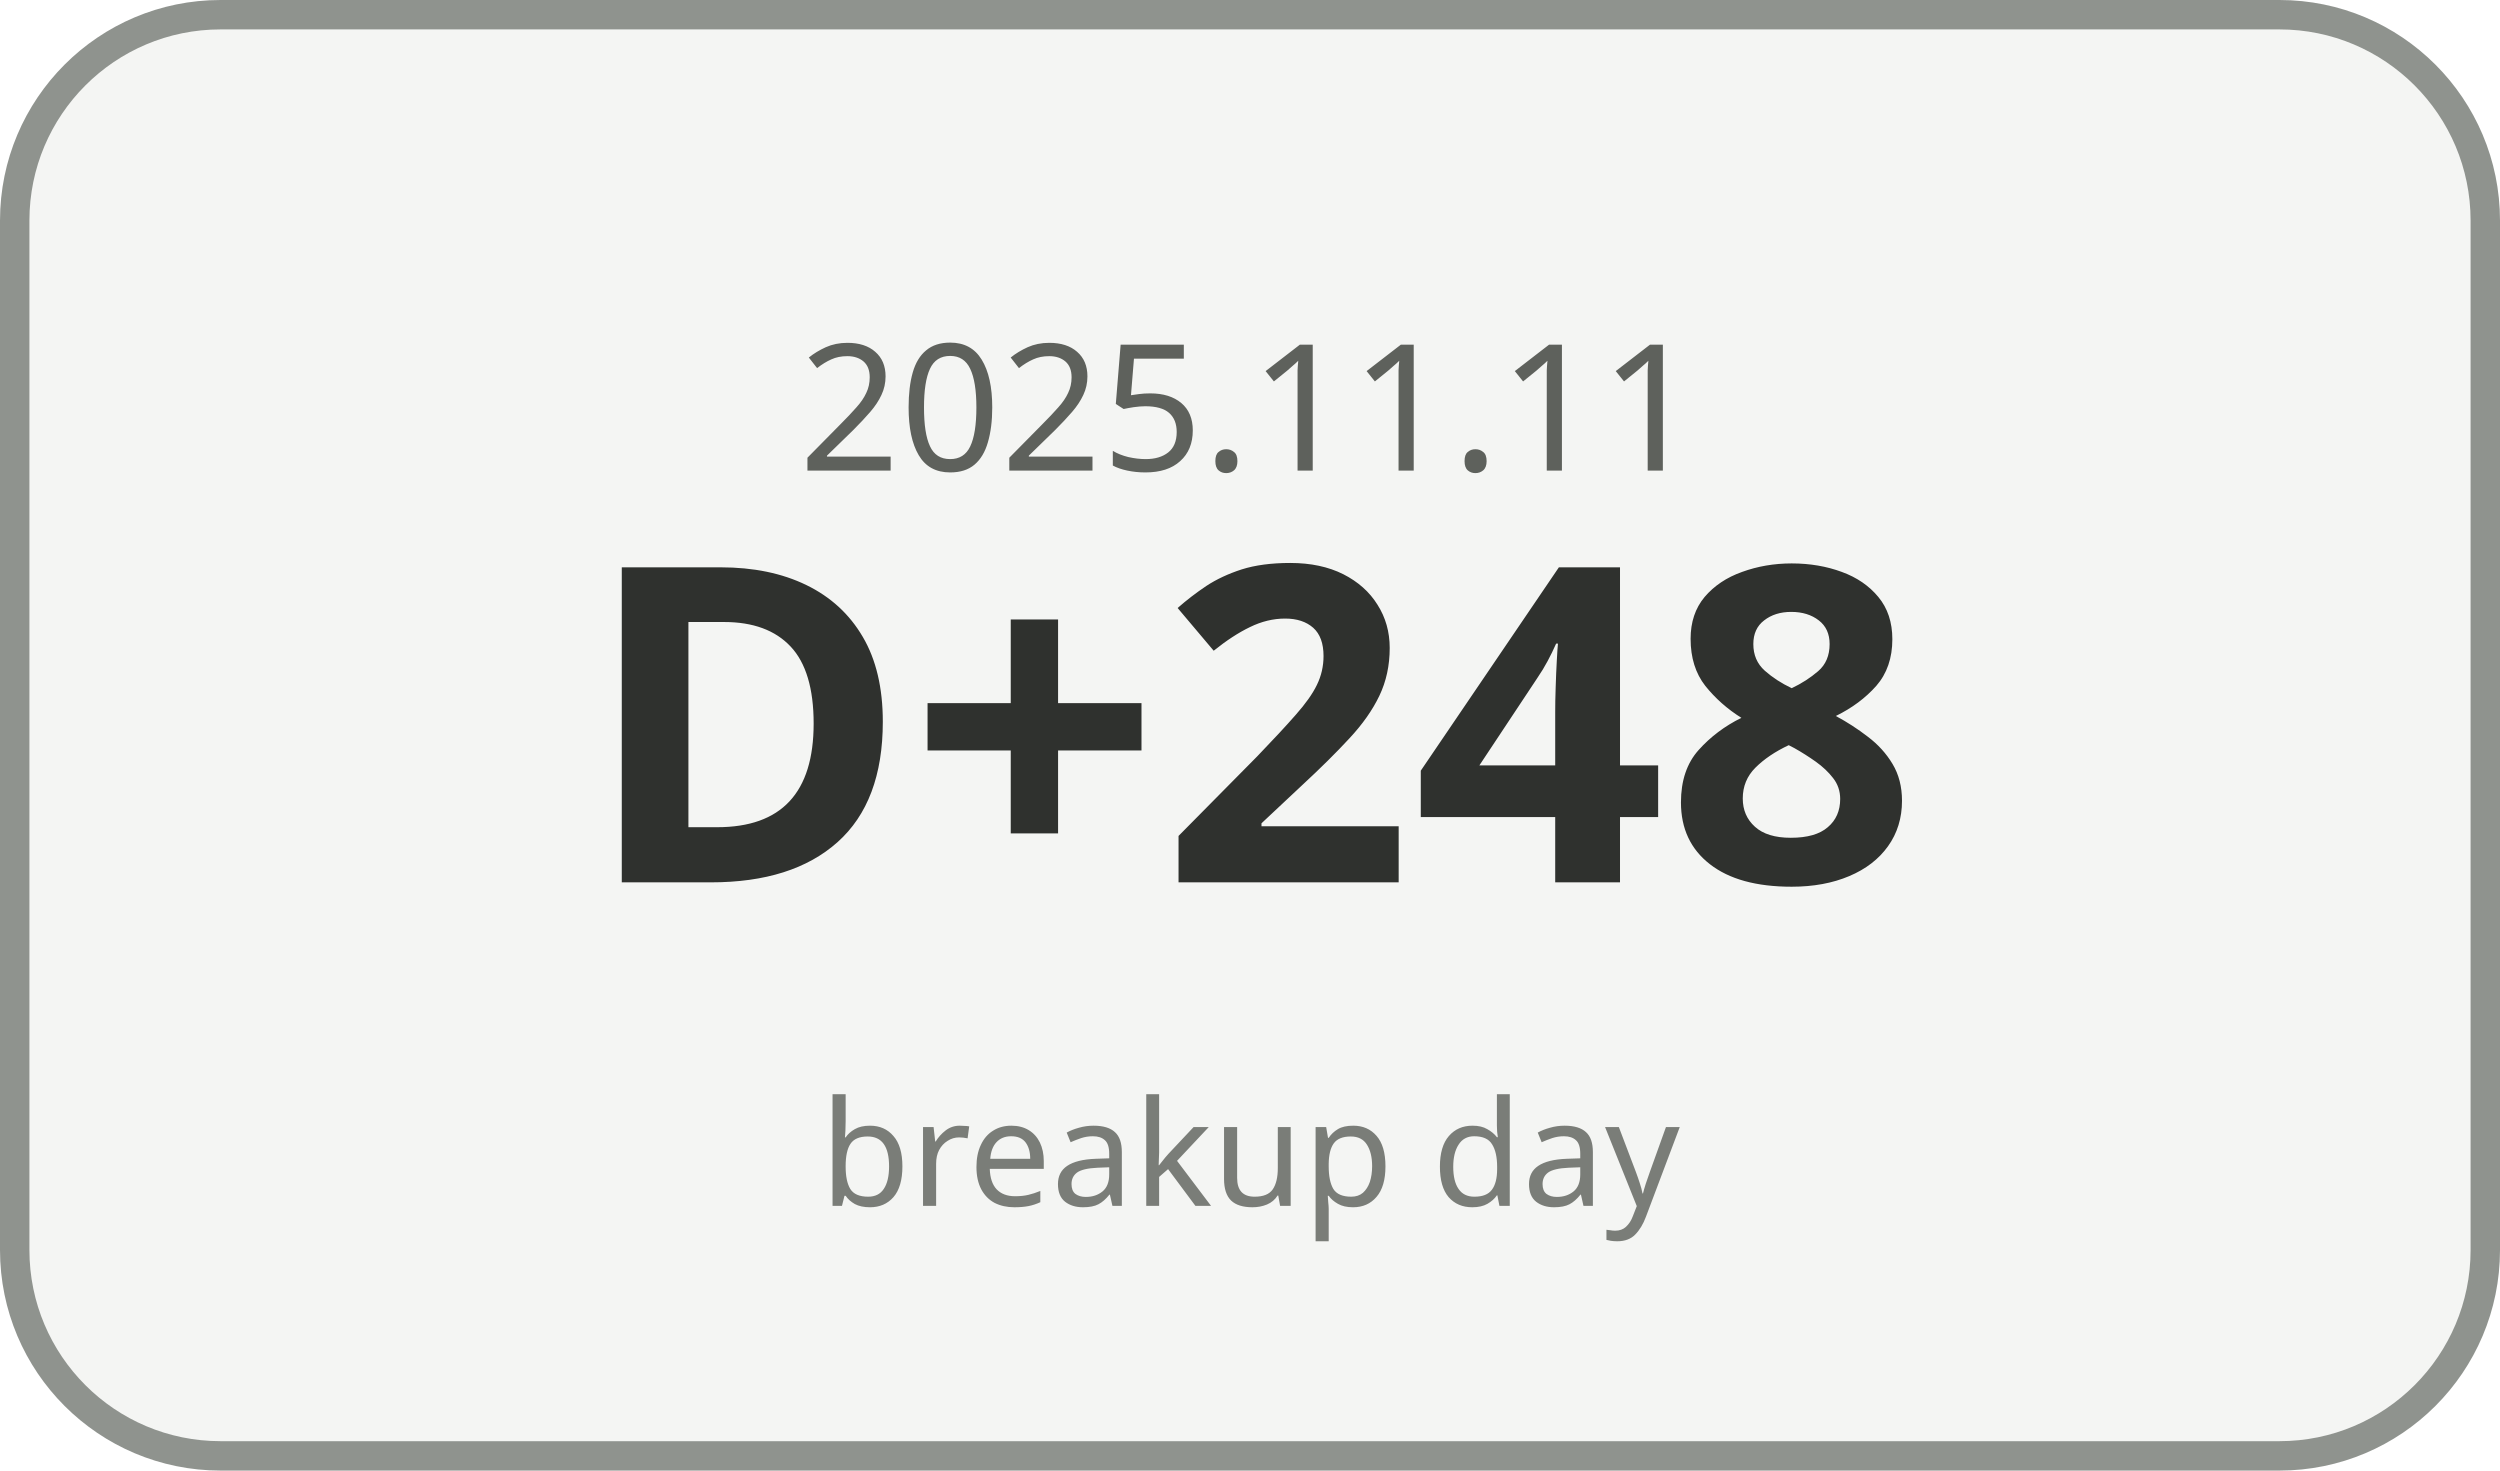
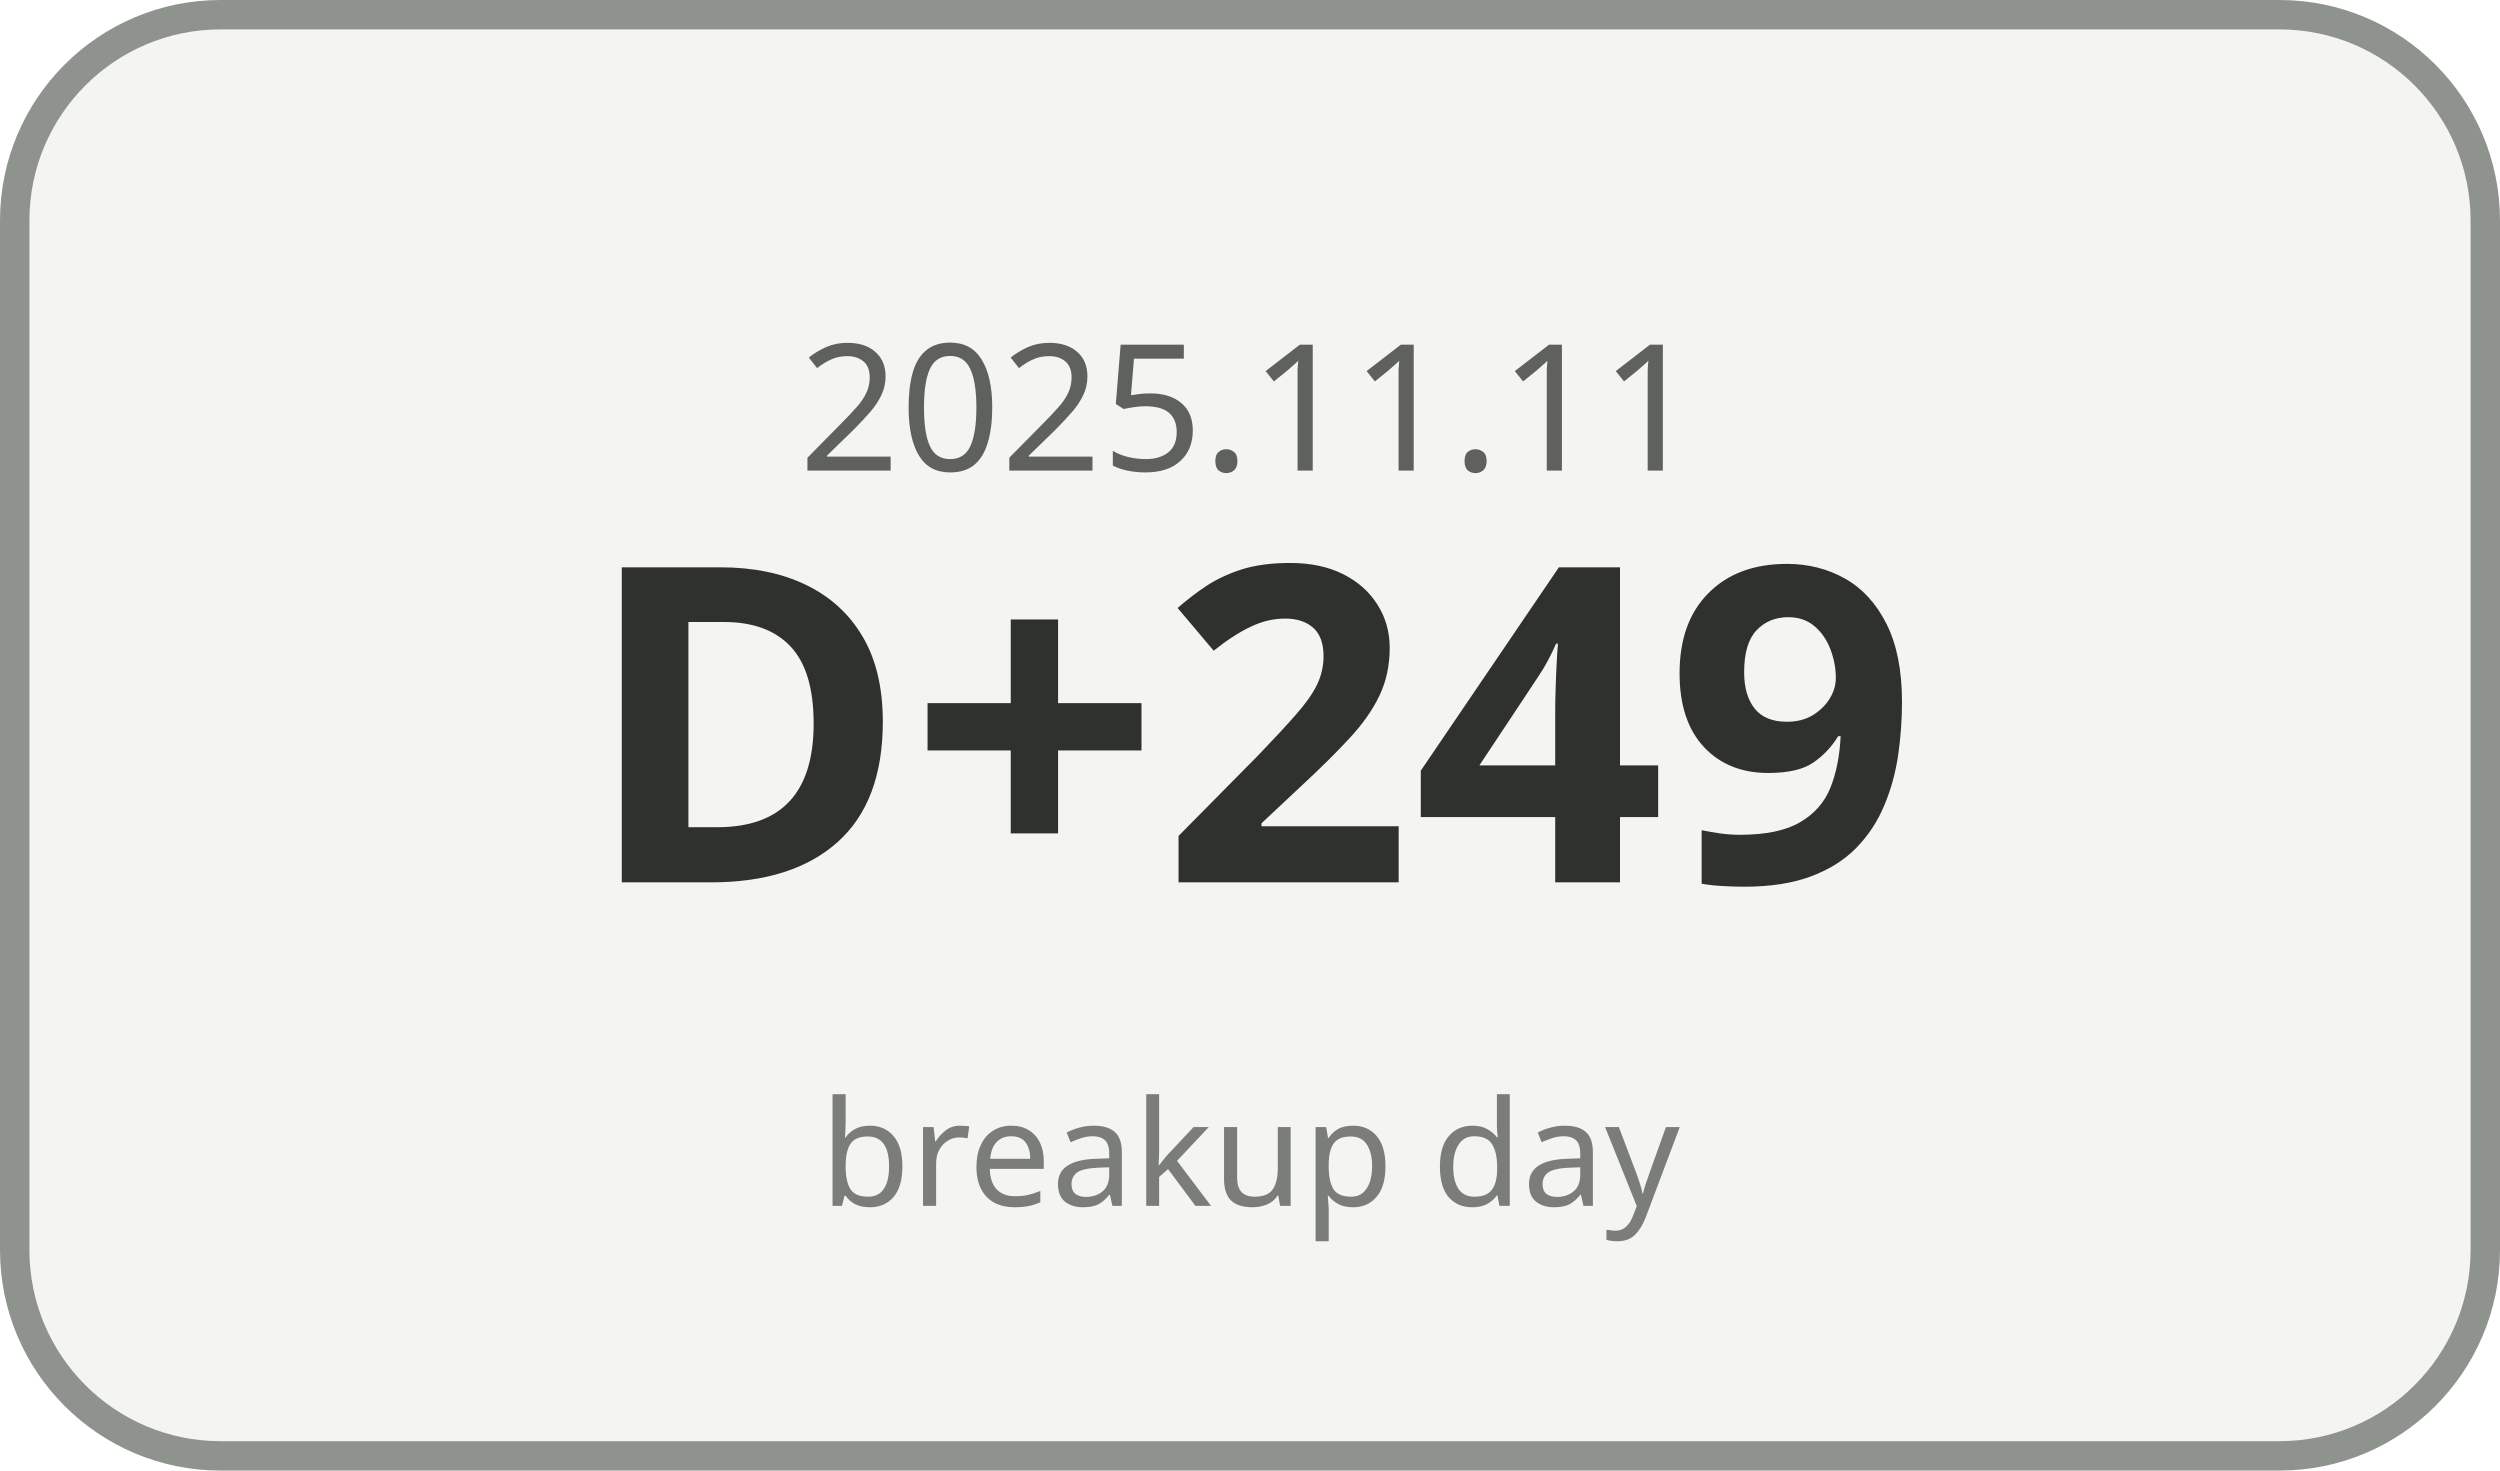
<svg xmlns="http://www.w3.org/2000/svg" width="170" height="100" viewBox="0 0 170 100">
  <rect x="1" y="1" width="168" height="98" rx="14" ry="14" fill="#F4F5F3" stroke="#8F938E" stroke-width="2" />
  <text x="85" y="32" text-anchor="middle" font-family="Malgun Gothic, sans-serif" font-size="12" fill="#5E615C">2025.11.11</text>
-   <text x="85" y="60" text-anchor="middle" font-family="Malgun Gothic, sans-serif" font-size="30" font-weight="700" fill="#2F312E">D+248</text>
+   <text x="85" y="60" text-anchor="middle" font-family="Malgun Gothic, sans-serif" font-size="30" font-weight="700" fill="#2F312E">D+249</text>
  <text x="85" y="82" text-anchor="middle" font-family="Malgun Gothic, sans-serif" font-size="10" fill="#7A7D78">breakup day</text>
</svg>
